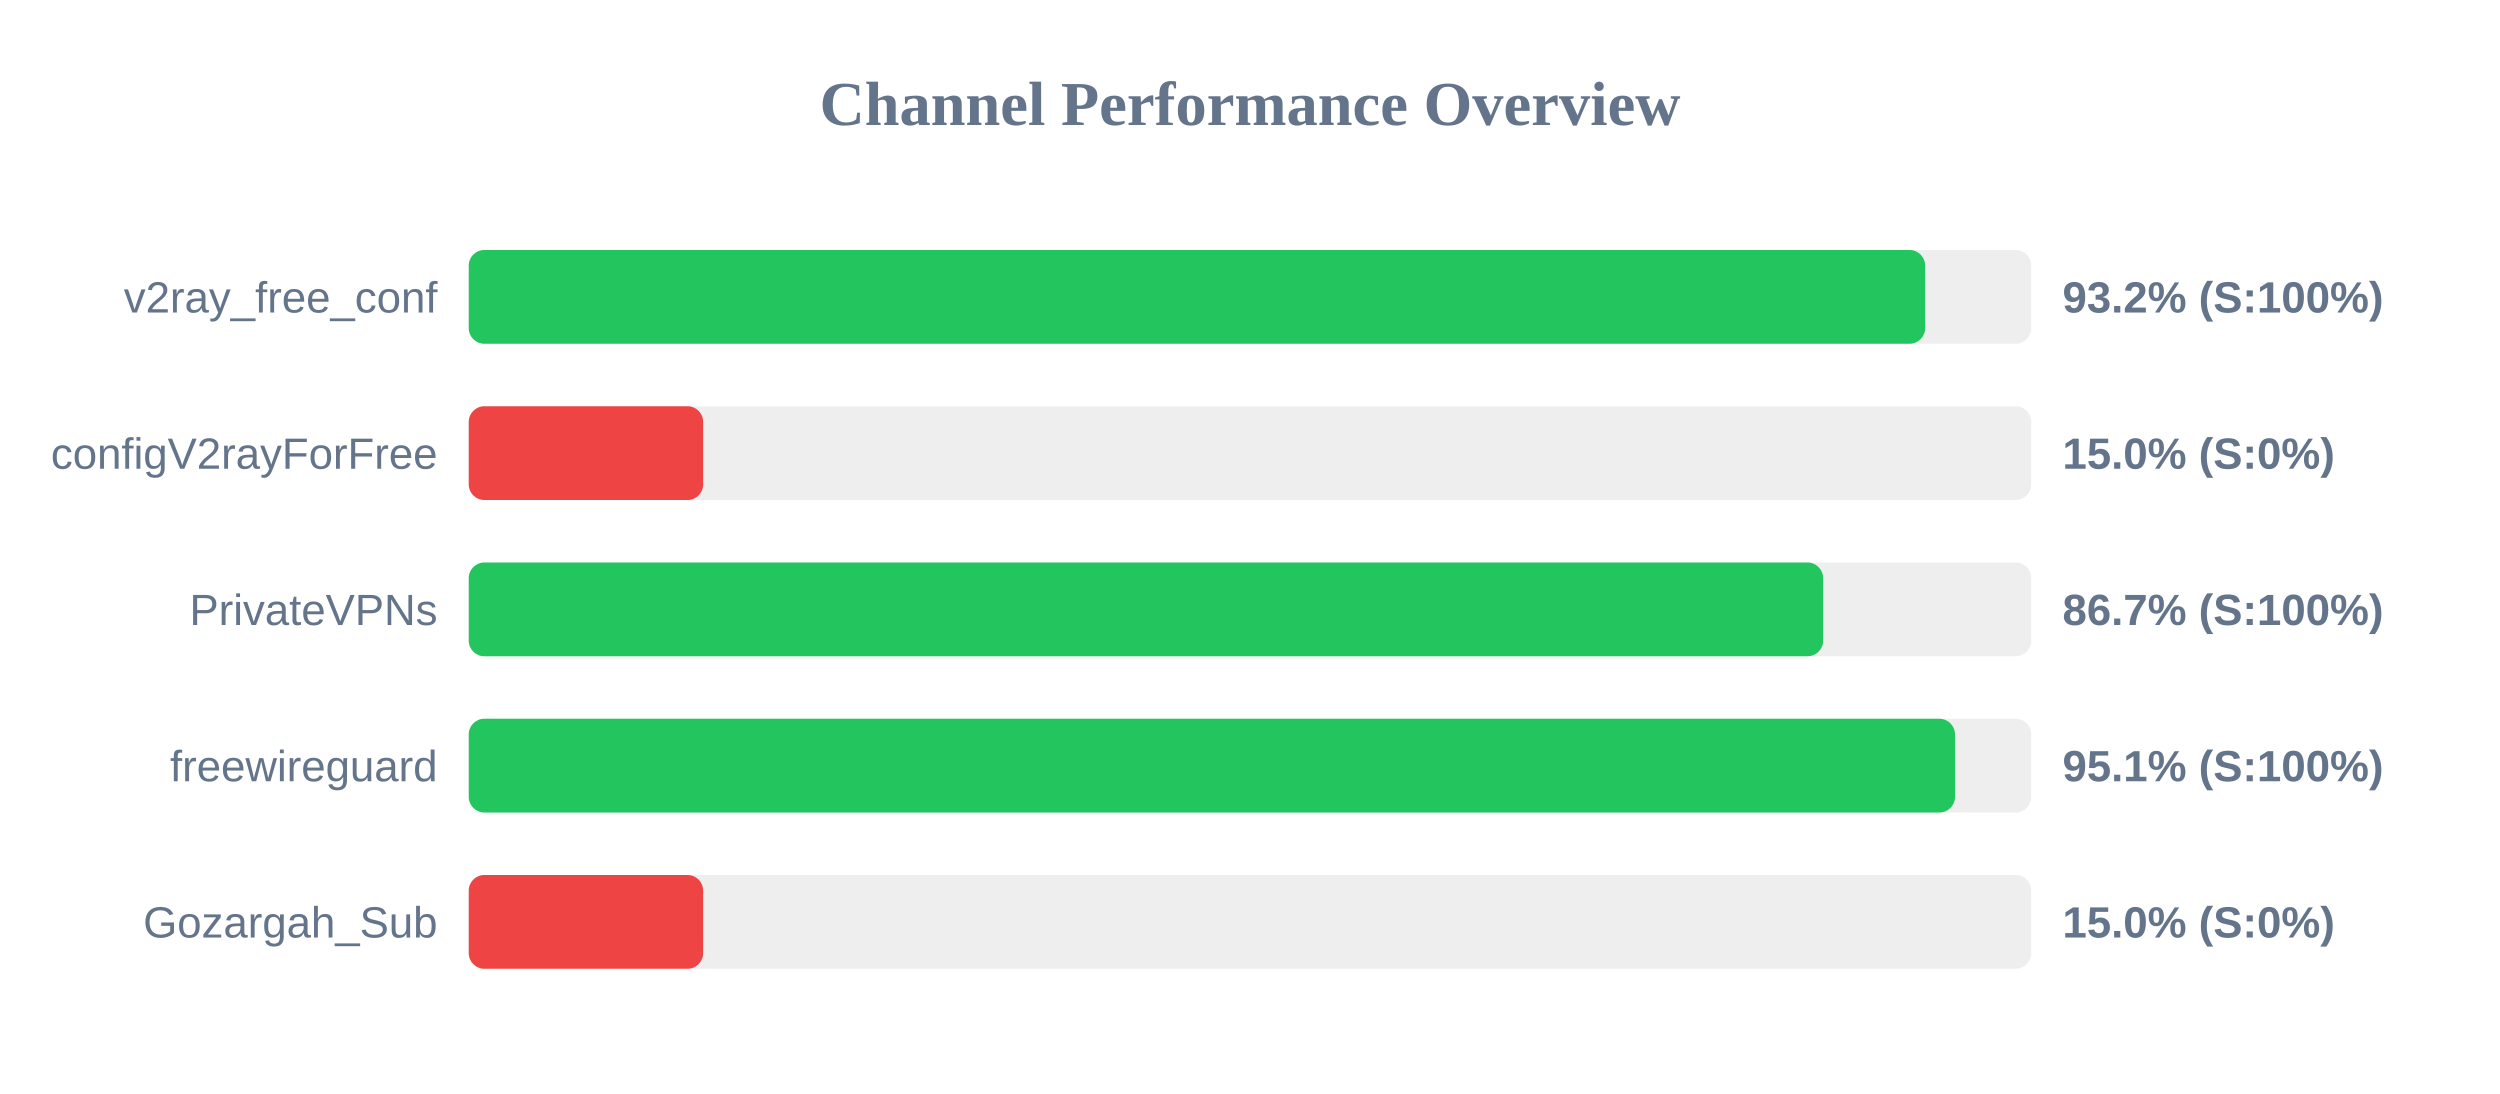
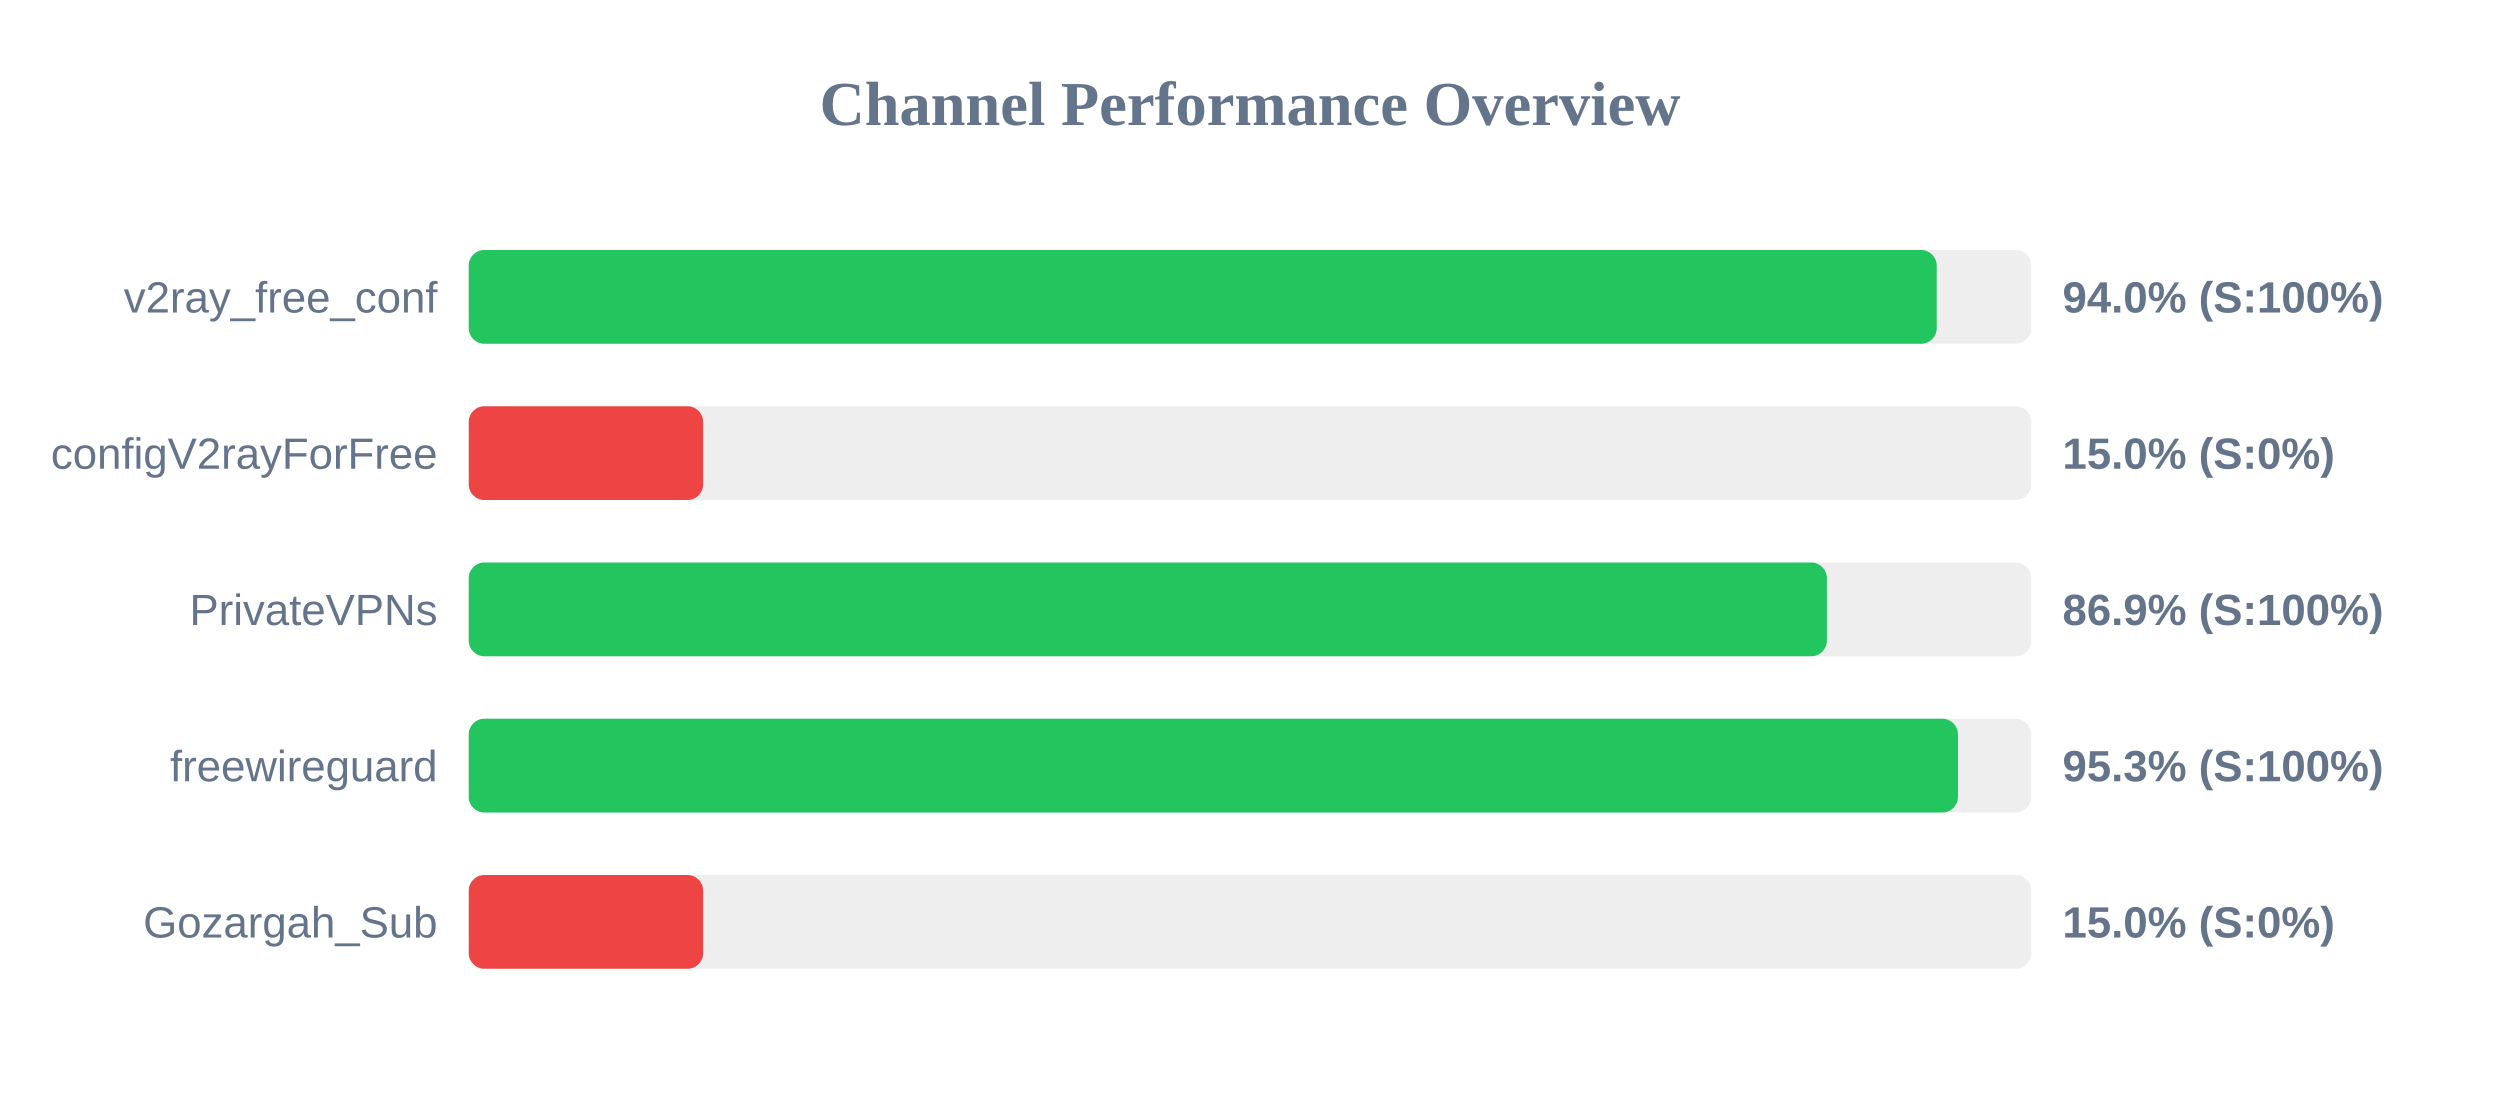
<svg xmlns="http://www.w3.org/2000/svg" width="800" height="350" version="1.1">
  <style>
        .row { font: 14px Arial; fill: #64748b; }
        .score { font: bold 14px Arial; fill: #64748b; }
    </style>
  <text x="400" y="40" text-anchor="middle" font-size="20px" font-weight="bold" fill="#64748b">Channel Performance Overview</text>
  <rect x="150" y="80" width="500" height="30" fill="#eee" rx="5" />
-   <rect x="150" y="80" width="466.05" height="30" fill="#22c55e" rx="5" />
+   <rect x="150" y="80" width="469.75" height="30" fill="#22c55e" rx="5" />
  <text x="140" y="100" text-anchor="end" class="row">v2ray_free_conf</text>
-   <text x="660" y="100" text-anchor="start" class="score">93.2% (S:100%)</text>
+   <text x="660" y="100" text-anchor="start" class="score">94.0% (S:100%)</text>
  <rect x="150" y="130" width="500" height="30" fill="#eee" rx="5" />
  <rect x="150" y="130" width="75.0" height="30" fill="#ef4444" rx="5" />
  <text x="140" y="150" text-anchor="end" class="row">configV2rayForFree</text>
  <text x="660" y="150" text-anchor="start" class="score">15.0% (S:0%)</text>
  <rect x="150" y="180" width="500" height="30" fill="#eee" rx="5" />
-   <rect x="150" y="180" width="433.4" height="30" fill="#22c55e" rx="5" />
+   <rect x="150" y="180" width="434.6" height="30" fill="#22c55e" rx="5" />
  <text x="140" y="200" text-anchor="end" class="row">PrivateVPNs</text>
-   <text x="660" y="200" text-anchor="start" class="score">86.7% (S:100%)</text>
+   <text x="660" y="200" text-anchor="start" class="score">86.9% (S:100%)</text>
  <rect x="150" y="230" width="500" height="30" fill="#eee" rx="5" />
-   <rect x="150" y="230" width="475.6" height="30" fill="#22c55e" rx="5" />
+   <rect x="150" y="230" width="476.55" height="30" fill="#22c55e" rx="5" />
  <text x="140" y="250" text-anchor="end" class="row">freewireguard</text>
-   <text x="660" y="250" text-anchor="start" class="score">95.1% (S:100%)</text>
+   <text x="660" y="250" text-anchor="start" class="score">95.3% (S:100%)</text>
  <rect x="150" y="280" width="500" height="30" fill="#eee" rx="5" />
  <rect x="150" y="280" width="75.0" height="30" fill="#ef4444" rx="5" />
  <text x="140" y="300" text-anchor="end" class="row">Gozargah_Sub</text>
  <text x="660" y="300" text-anchor="start" class="score">15.0% (S:0%)</text>
</svg>
